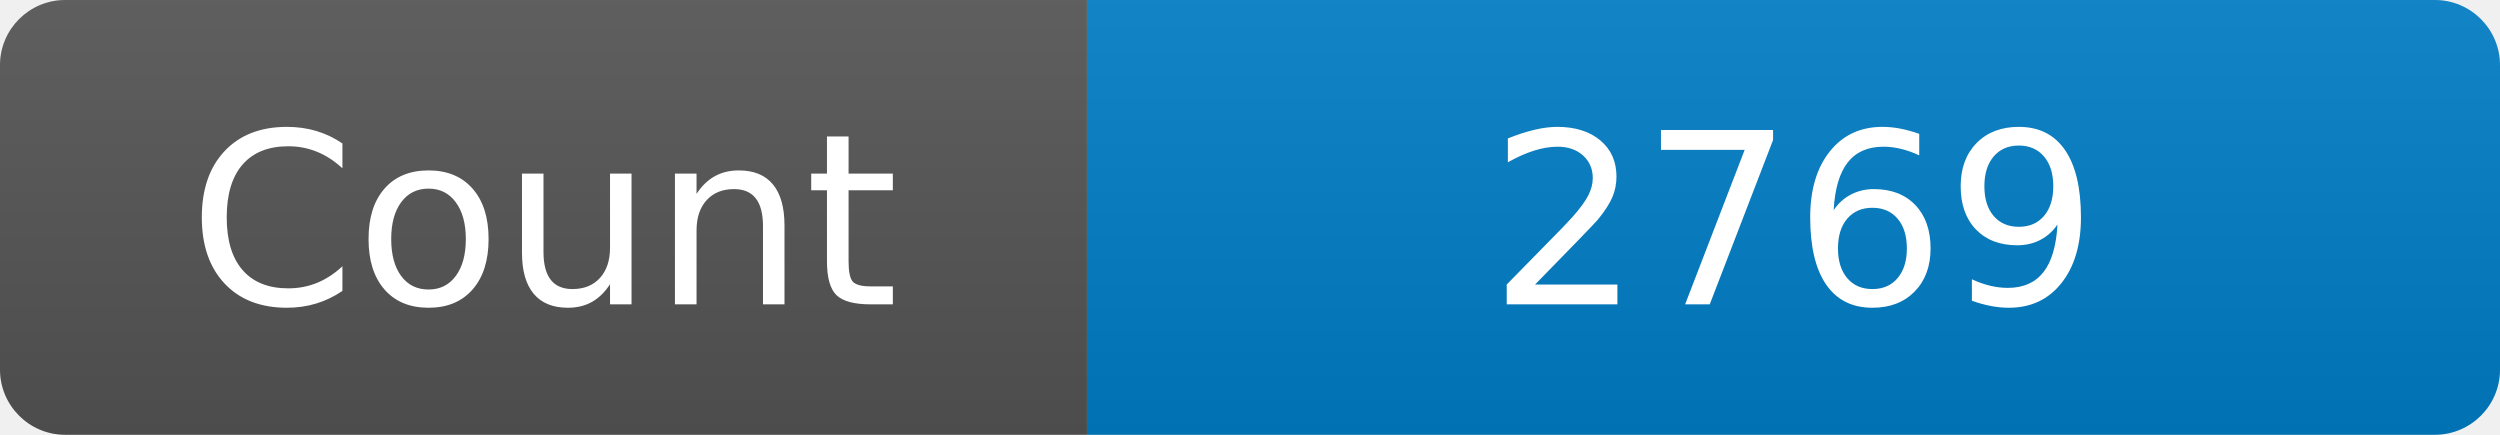
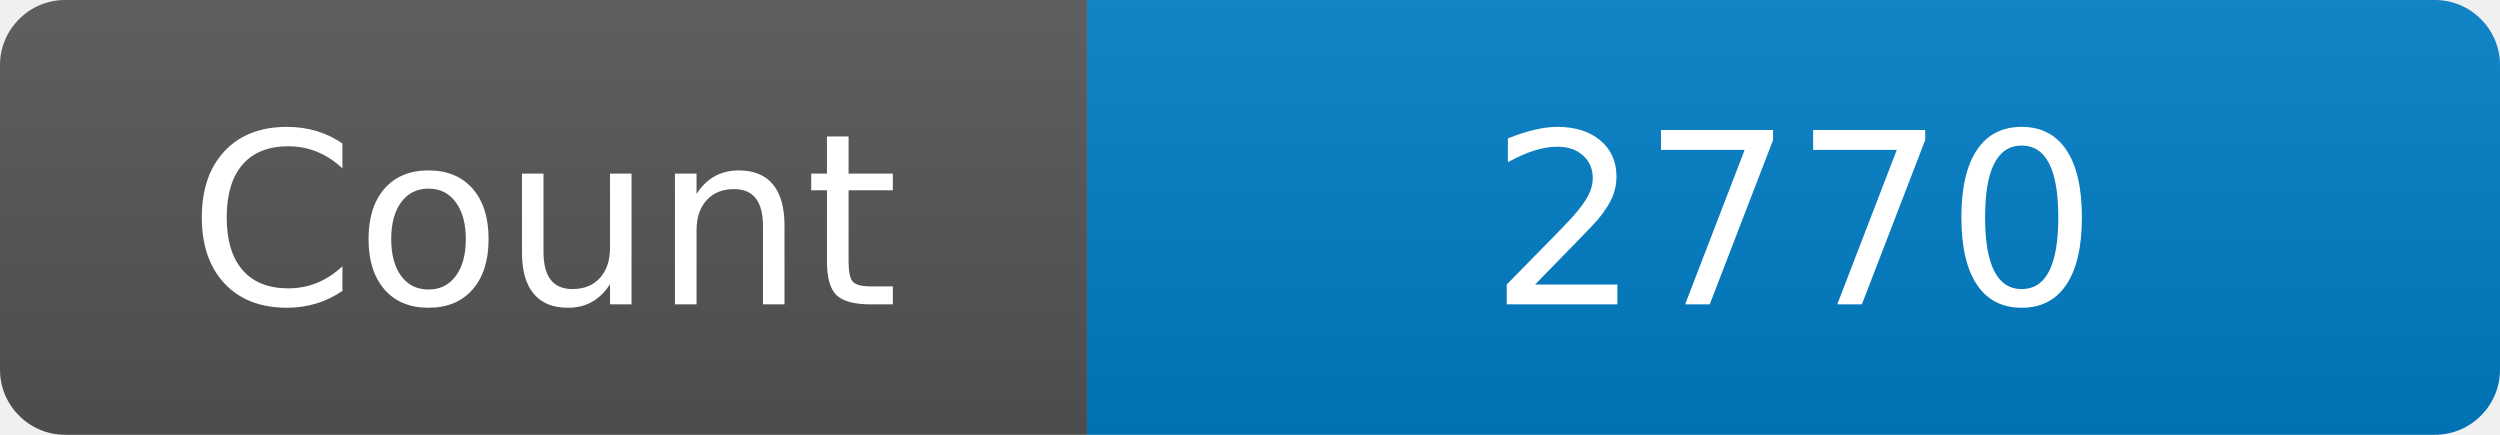
<svg xmlns="http://www.w3.org/2000/svg" width="115" height="20" role="img" aria-label="Maintained?: yes">
  <linearGradient id="s" x2="0" y2="100%">
    <stop offset="0" stop-color="#bbb" stop-opacity=".1" />
    <stop offset="1" stop-opacity=".1" />
  </linearGradient>
  <clipPath id="r">
    <rect width="115" height="20" rx="3" fill="#fff" />
  </clipPath>
  <g clip-path="url(#r)">
    <rect width="50" height="20" fill="#555" />
    <rect x="50" width="160" height="20" fill="#007ec6" />
    <rect width="115" height="20" fill="url(#s)" />
  </g>
  <g fill="#fff" text-anchor="middle" font-family="Verdana,Geneva,DejaVu Sans,sans-serif" font-size="110">
    <text x="250" y="140" transform="scale(.1)" fill="#fff">Count</text>
-     <text x="825" y="140" transform="scale(.1)" fill="#fff">2769</text>
+     <text x="825" y="140" transform="scale(.1)" fill="#fff">2770</text>
  </g>
</svg>
